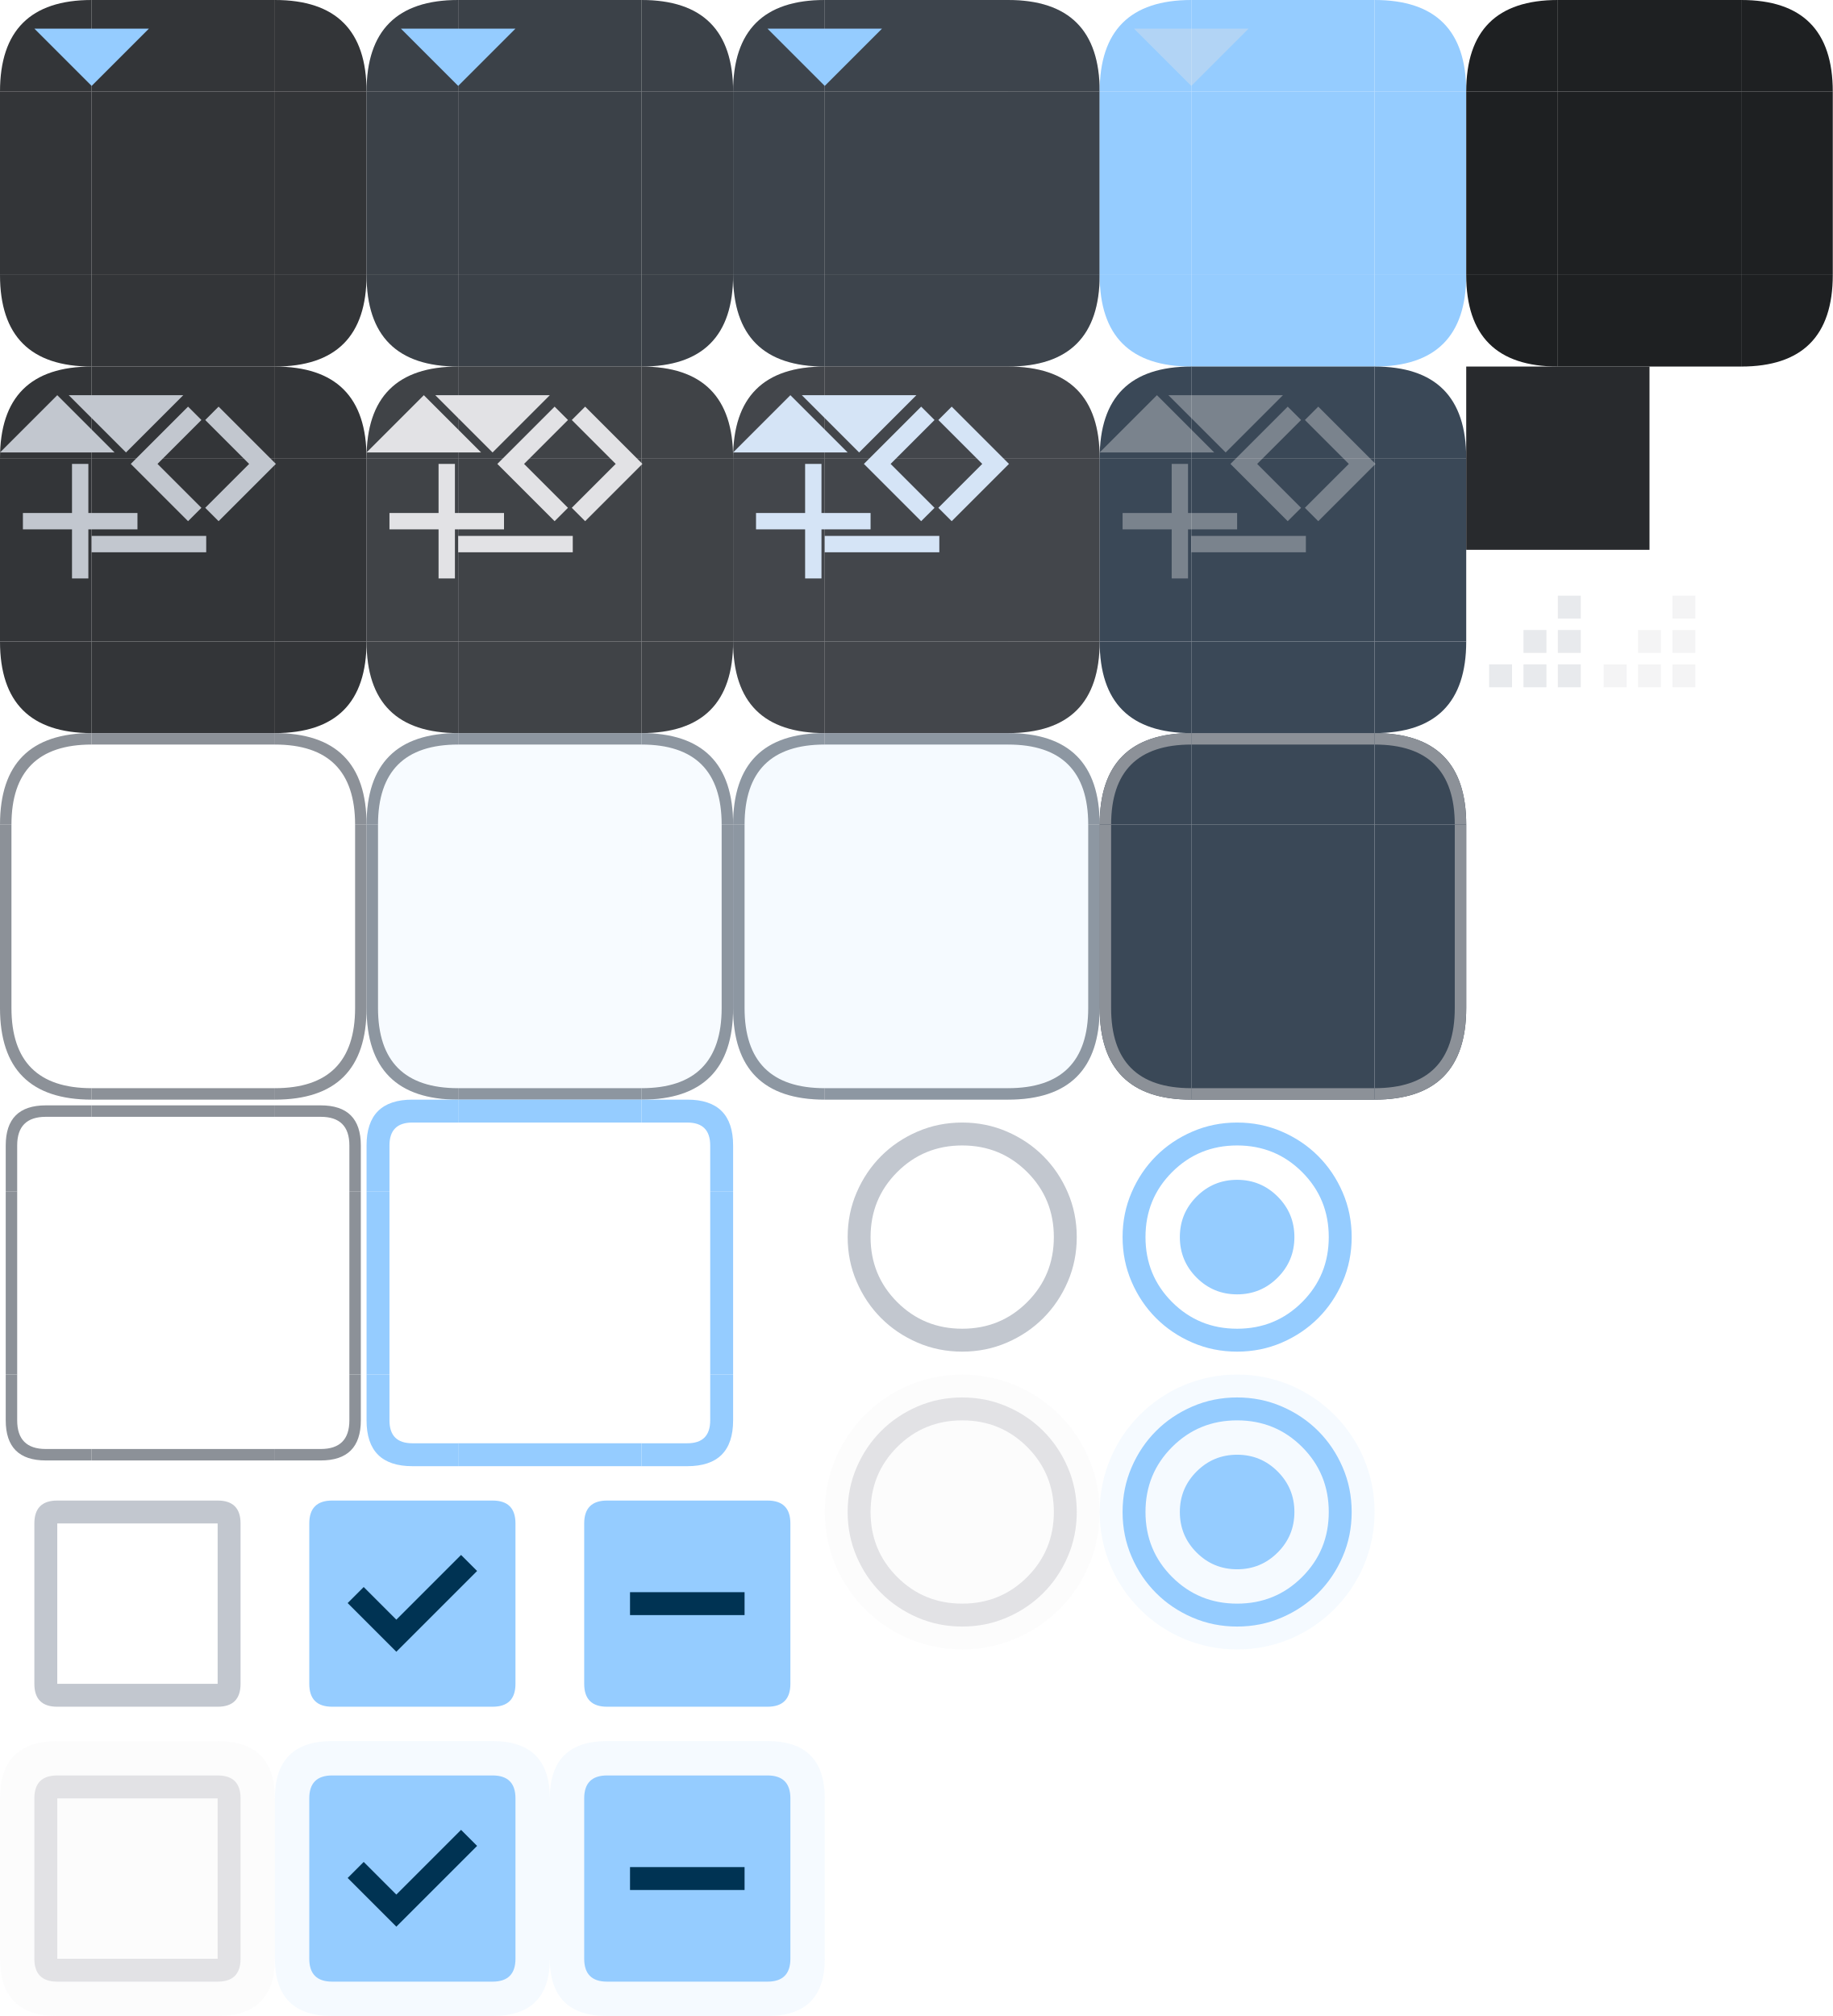
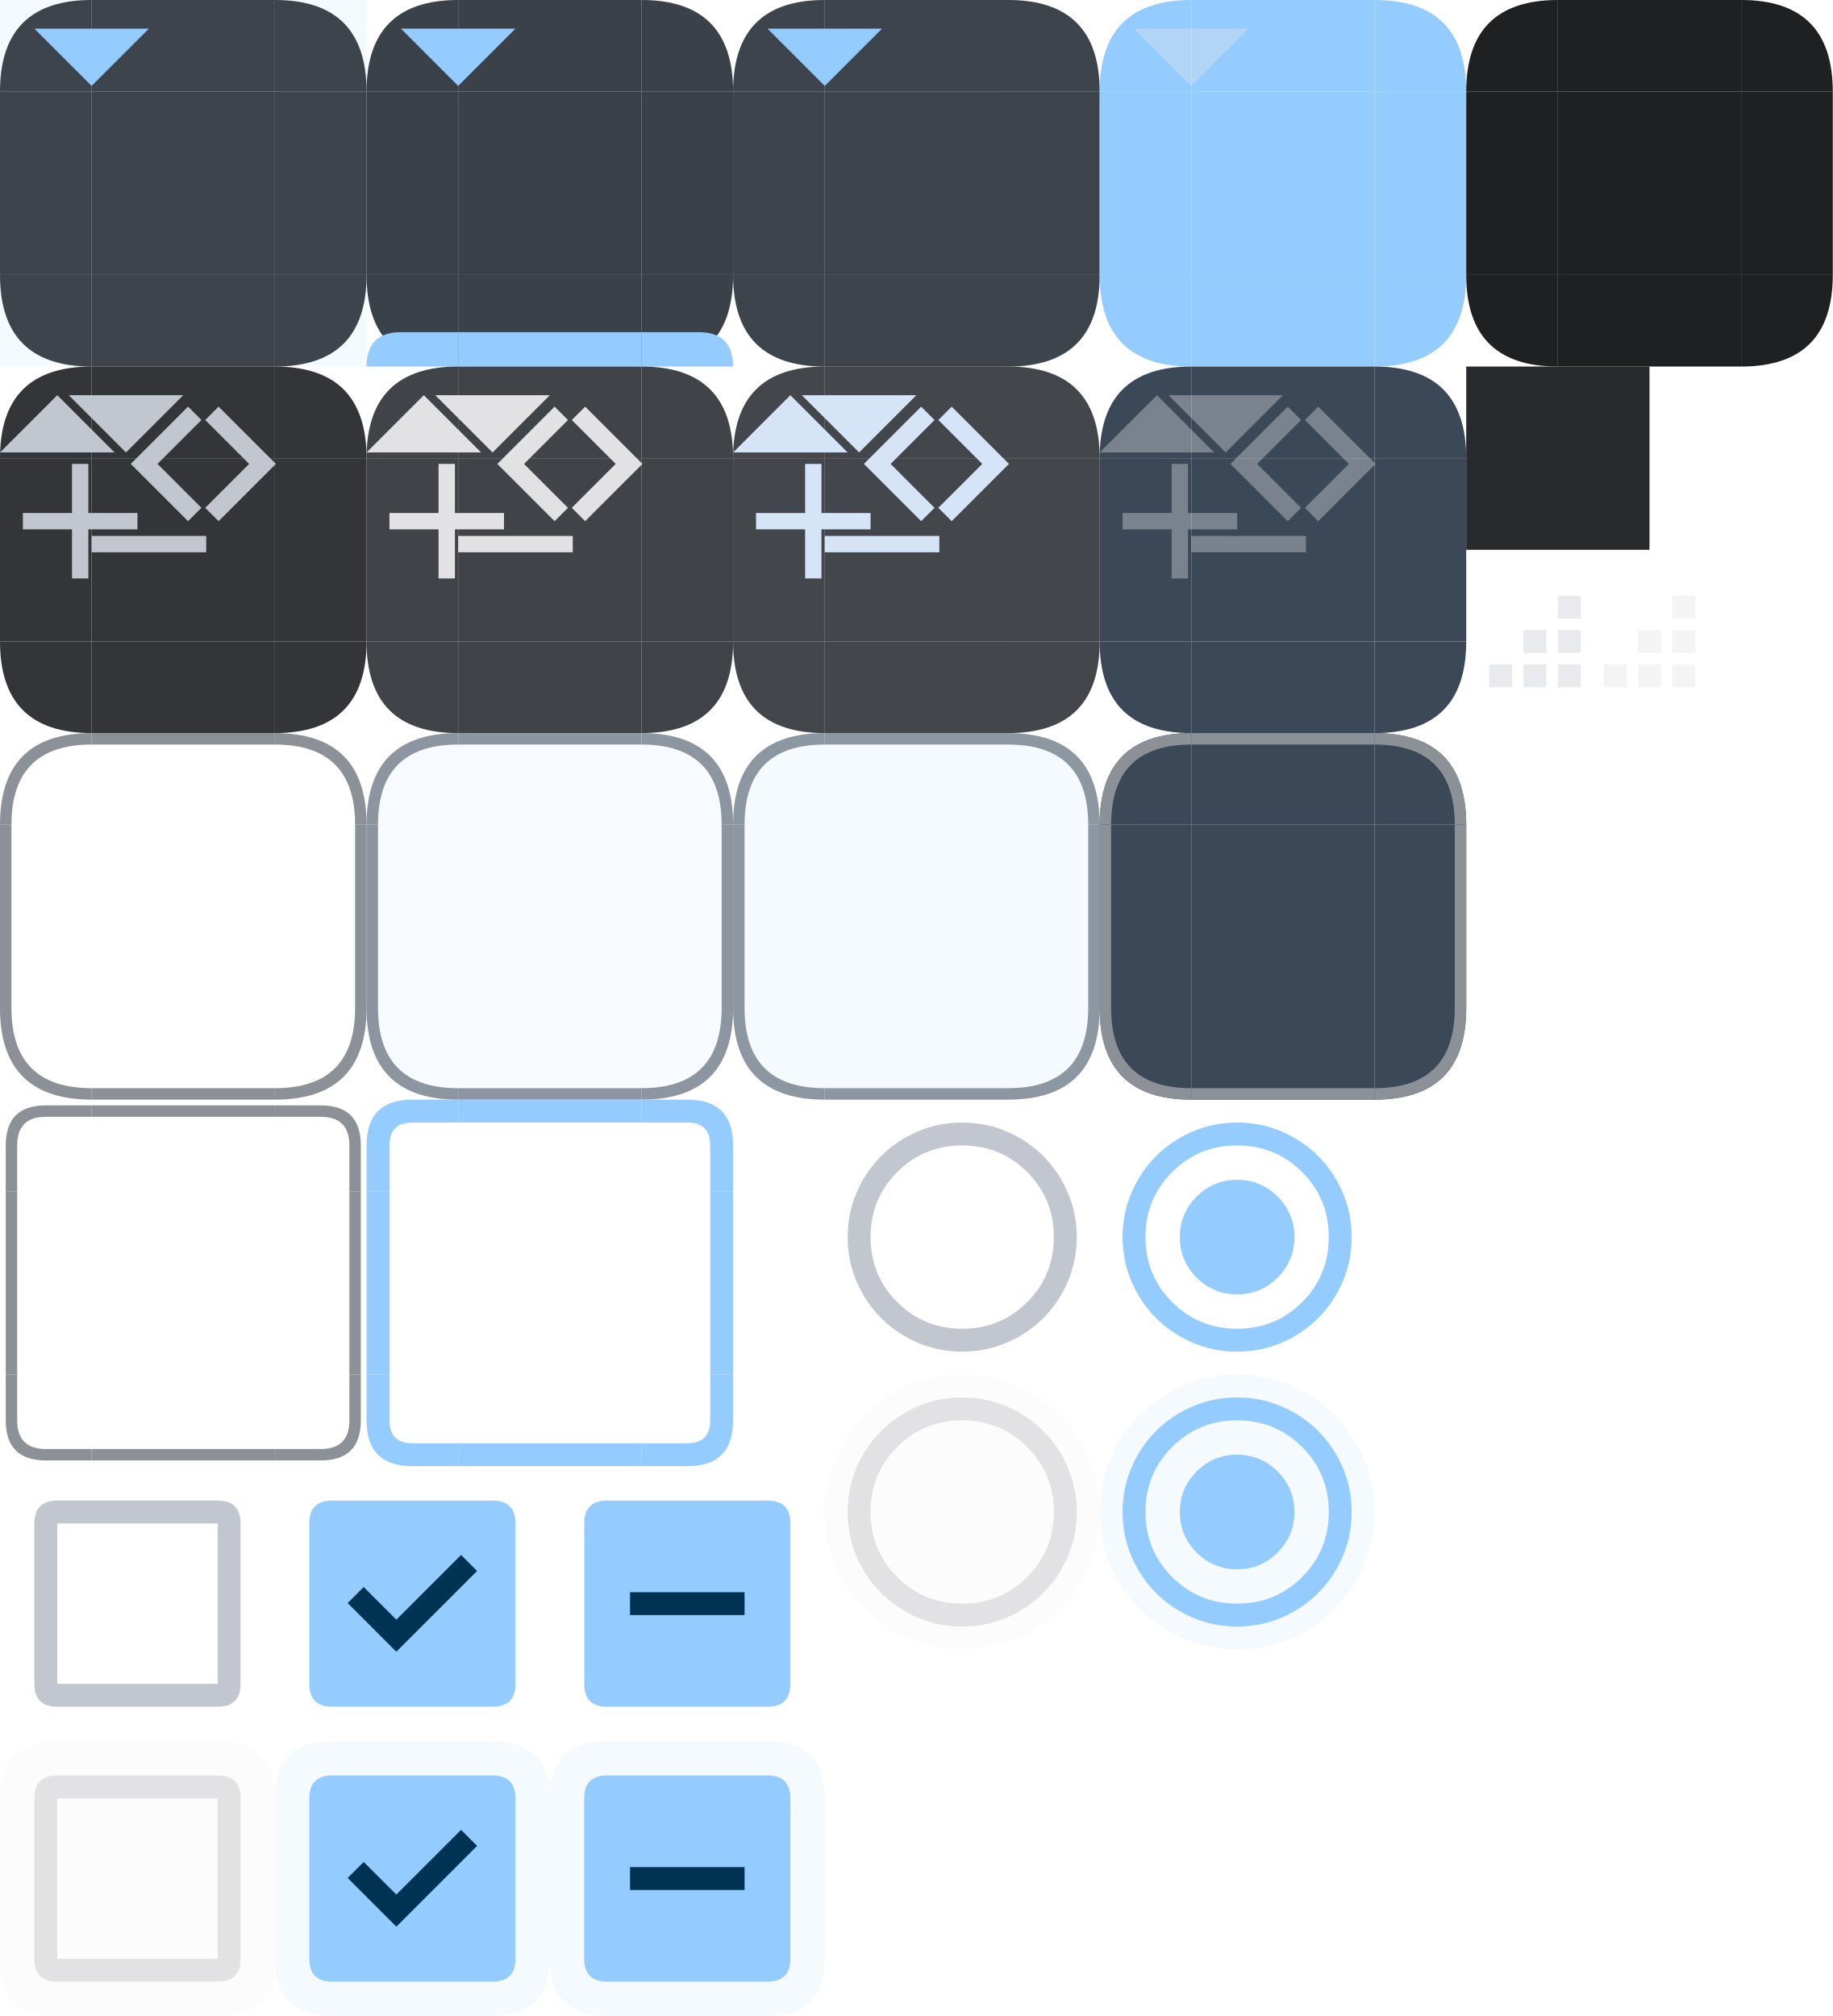
<svg xmlns="http://www.w3.org/2000/svg" width="160" height="176" viewBox="0 0 160 176">
  <defs>
    <style>
      .pri {
        fill: #95ccff;
      }

      .on-pri {
        fill: #003353;
      }

      .sec-cont {
        fill: #3a4857;
      }

      .on-sec-cont {
        fill: #d5e4f6;
      }

      .surf {
        fill: #121416
      }

      .surf-cont {
        fill: #1e2022;
      }

      .surf-cont-high {
        fill: #282a2d;
      }

      .surf-cont-highest {
        fill: #333538;
      }

      .on-surf {
        fill: #e2e2e5;
      }

      .on-surf-var {
        fill: #c2c7cf;
      }

      .outline {
        fill: #8c9198;
      }

      .outline-var {
        fill: #42474e
      }

      .disabled-back {
        fill: #e2e2e5;
        opacity: 0.12;
      }

      .disabled-text {
        fill: #e2e2e5;
        opacity: 0.38;
      }
    </style>
    <path id="btn-1-tl" d="M 0,8 q 0,-8 8,-8 v 8 Z" />
    <rect id="btn-1-t" width="16" height="8" x="8" />
    <path id="btn-1-tr" d="M 32,8 q 0,-8 -8,-8 v 8 Z" />
    <rect id="btn-1-l" width="8" height="16" y="8" />
    <rect id="btn-1-c" width="16" height="16" x="8" y="8" />
    <path id="btn-1-bl" d="M 0,24 q 0,8 8,8 v -8 Z" />
    <path id="btn-1-br" d="M 32,24 q 0,8 -8,8 v -8 Z" />
    <rect id="icon-box" width="10" height="10" opacity="0" />
    <path id="add" d="M 4.286,5.714 H 0 V 4.286 H 4.286 V 0 H 5.714 V 4.286 H 10 V 5.714 H 5.714 V 10 H 4.286 Z" />
    <path id="down" d="M 5,7.5 0,2.5 h 10 z" />
    <path id="left" d="M 6.917,10 1.917,5 6.917,0 8.084,1.166 l -3.834,3.834 3.834,3.834 z" />
    <path id="minus" d="M -0.002,5.715 V 4.286 H 10.002 v 1.429 z" />
    <path id="right" d="M 5.75,5 1.917,1.167 3.083,0 l 5,5 -5,5 -1.167,-1.167 z" />
    <path id="up" d="m 0,7.5 5,-5 5,5 z" />
    <path id="radio-unchk" d="M 12,22 Q 9.925,22 8.1,21.213 6.275,20.425 4.925,19.075 3.575,17.725 2.788,15.9 2,14.075 2,12 2,9.925 2.788,8.1 3.575,6.275 4.925,4.925 6.275,3.575 8.1,2.788 9.925,2 12,2 14.075,2 15.9,2.788 17.725,3.575 19.075,4.925 20.425,6.275 21.213,8.1 22,9.925 22,12 q 0,2.075 -0.788,3.9 -0.788,1.825 -2.138,3.175 -1.35,1.35 -3.175,2.138 Q 14.075,22 12,22 Z m 0,-2 q 3.35,0 5.675,-2.325 Q 20,15.35 20,12 20,8.65 17.675,6.325 15.35,4 12,4 8.65,4 6.325,6.325 4,8.65 4,12 4,15.35 6.325,17.675 8.65,20 12,20 Z m 0,-8 z" />
    <path id="radio-chk" d="m 12,17 q 2.075,0 3.538,-1.463 Q 17,14.075 17,12 17,9.925 15.538,8.463 14.075,7 12,7 9.925,7 8.463,8.463 7,9.925 7,12 7,14.075 8.463,15.538 9.925,17 12,17 Z m 0,5 Q 9.925,22 8.1,21.213 6.275,20.425 4.925,19.075 3.575,17.725 2.788,15.9 2,14.075 2,12 2,9.925 2.788,8.1 3.575,6.275 4.925,4.925 6.275,3.575 8.1,2.788 9.925,2 12,2 14.075,2 15.9,2.788 17.725,3.575 19.075,4.925 20.425,6.275 21.213,8.1 22,9.925 22,12 q 0,2.075 -0.788,3.9 -0.788,1.825 -2.138,3.175 -1.35,1.35 -3.175,2.138 Q 14.075,22 12,22 Z m 0,-2 q 3.35,0 5.675,-2.325 Q 20,15.35 20,12 20,8.65 17.675,6.325 15.35,4 12,4 8.65,4 6.325,6.325 4,8.65 4,12 4,15.35 6.325,17.675 8.65,20 12,20 Z m 0,-8 z" />
    <path id="chk-box-frame" d="M 3,5 q 0,-2 2,-2 h 14 q 2,0, 2,2 v 14 q 0,2 -2,2 h -14 q -2,0 -2,-2 v -14 h 2 v 14 h 14 v -14 h -14 v 14 h -2 Z" />
    <path id="chk-box-back" d="M 0,5 q 0,-5 5,-5 h 14 q 5,0 5,5 v 14 q 0,5 -5,5 h -14 q -5,0 -5,-5 Z" />
    <path id="chk-box-chk" d="m 10.6,16.2 7.05,-7.05 -1.4,-1.4 -5.65,5.65 -2.85,-2.85 -1.4,1.4 z" />
    <path id="chk-box-box" d="M 3,5 q 0,-2 2,-2 h 14 q 2,0, 2,2 v 14 q 0,2 -2,2 h -14 q -2,0 -2,-2 Z" />
    <path id="chk-box-dash" d="M 7,13 H 17 V 11 H 7 Z " />
    <path id="sizegrip" d="M 2,10 h 2 v 2 h -2 v -2 z m 3,0 h 2 v 2 h -2 v -2 z m 3,0 h 2 v 2 h -2 v -2 z m -3,-3 h 2 v 2 h -2 v -2 z m 3,0 h 2 v 2 h -2 v -2 z m 0,-3 h 2 v 2 h -2 v -2 z" />
  </defs>
  <g id="button-group">
    <g id="button-normal-group">
      <use id="button-normal-topleft" href="#btn-1-tl" class="surf-cont-highest" />
      <use id="button-normal-top" href="#btn-1-t" class="surf-cont-highest" />
      <use id="button-normal-topright" href="#btn-1-tr" class="surf-cont-highest" />
      <use id="button-normal-left" href="#btn-1-l" class="surf-cont-highest" />
      <use id="button-normal" href="#btn-1-c" class="surf-cont-highest" />
      <use id="button-normal-right" href="#btn-1-l" x="24" class="surf-cont-highest" />
      <use id="button-normal-bottomleft" href="#btn-1-bl" class="surf-cont-highest" />
      <use id="button-normal-bottom" href="#btn-1-t" y="24" class="surf-cont-highest" />
      <use id="button-normal-bottomright" href="#btn-1-br" class="surf-cont-highest" />
      <g id="ar-1-down-normal" transform="translate(3)">
        <use href="#icon-box" />
        <use href="#down" class="pri" />
      </g>
    </g>
    <g id="button-focused-group" transform="translate(32)">
      <g id="button-focused-topleft">
        <use href="#button-normal-topleft" />
        <use href="#btn-1-tl" class="pri" opacity="0.08" />
      </g>
      <g id="button-focused-top">
        <use href="#button-normal-top" />
        <use href="#btn-1-t" class="pri" opacity="0.08" />
      </g>
      <g id="button-focused-topright">
        <use href="#button-normal-topright" />
        <use href="#btn-1-tr" class="pri" opacity="0.08" />
      </g>
      <g id="button-focused-left">
        <use href="#button-normal-left" />
        <use href="#btn-1-l" class="pri" opacity="0.08" />
      </g>
      <g id="button-focused">
        <use href="#button-normal" />
        <use href="#btn-1-c" class="pri" opacity="0.08" />
      </g>
      <g id="button-focused-right">
        <use href="#button-normal-right" />
        <use href="#btn-1-l" x="24" class="pri" opacity="0.08" />
      </g>
      <g id="button-focused-bottomleft">
        <use href="#button-normal-bottomleft" />
        <use href="#btn-1-bl" class="pri" opacity="0.08" />
      </g>
      <g id="button-focused-bottom">
        <use href="#button-normal-bottom" />
        <use href="#btn-1-t" y="24" class="pri" opacity="0.08" />
      </g>
      <g id="button-focused-bottomright">
        <use href="#button-normal-bottomright" />
        <use href="#btn-1-br" class="pri" opacity="0.08" />
      </g>
      <g id="ar-1-down-focused" transform="translate(3)">
        <use href="#icon-box" />
        <use href="#down" class="pri" />
      </g>
    </g>
    <g id="button-pressed-group" transform="translate(64)">
      <g id="button-pressed-topleft">
        <use href="#button-normal-topleft" />
        <use href="#btn-1-tl" class="pri" opacity="0.1" />
      </g>
      <g id="button-pressed-top">
        <use href="#button-normal-top" />
        <use href="#btn-1-t" class="pri" opacity="0.1" />
      </g>
      <g id="button-pressed-topright">
        <use href="#button-normal-topright" />
        <use href="#btn-1-tr" class="pri" opacity="0.1" />
      </g>
      <g id="button-pressed-left">
        <use href="#button-normal-left" />
        <use href="#btn-1-l" class="pri" opacity="0.1" />
      </g>
      <g id="button-pressed">
        <use href="#button-normal" />
        <use href="#btn-1-c" class="pri" opacity="0.1" />
      </g>
      <g id="button-pressed-right">
        <use href="#button-normal-right" />
        <use href="#btn-1-l" x="24" class="pri" opacity="0.1" />
      </g>
      <g id="button-pressed-bottomleft">
        <use href="#button-normal-bottomleft" />
        <use href="#btn-1-bl" class="pri" opacity="0.1" />
      </g>
      <g id="button-pressed-bottom">
        <use href="#button-normal-bottom" />
        <use href="#btn-1-t" y="24" class="pri" opacity="0.1" />
      </g>
      <g id="button-pressed-bottomright">
        <use href="#button-normal-bottomright" />
        <use href="#btn-1-br" class="pri" opacity="0.1" />
      </g>
      <g id="ar-1-down-pressed" transform="translate(3)">
        <use href="#icon-box" />
        <use href="#down" class="pri" />
      </g>
    </g>
    <g id="button-toggled-group" transform="translate(96)">
      <use id="button-toggled-topleft" href="#btn-1-tl" class="pri" />
      <use id="button-toggled-top" href="#btn-1-t" class="pri" />
      <use id="button-toggled-topright" href="#btn-1-tr" class="pri" />
      <use id="button-toggled-left" href="#btn-1-l" class="pri" />
      <use id="button-toggled" href="#btn-1-c" class="pri" />
      <use id="button-toggled-right" href="#btn-1-l" x="24" class="pri" />
      <use id="button-toggled-bottomleft" href="#btn-1-bl" class="pri" />
      <use id="button-toggled-bottom" href="#btn-1-t" y="24" class="pri" />
      <use id="button-toggled-bottomright" href="#btn-1-br" class="pri" />
      <g id="ar-1-down-disabled" transform="translate(3)">
        <use href="#icon-box" />
        <use href="#down" class="disabled-text" />
      </g>
    </g>
    <rect id="button-default-indicator" width="5" height="5" opacity="0" />
  </g>
  <g id="tool-button-group" transform="translate(0,32)">
    <g id="tool-button-normal-group">
      <use id="tool-button-normal-topleft" href="#btn-1-tl" class="surf-cont-highest" />
      <use id="tool-button-normal-top" href="#btn-1-t" class="surf-cont-highest" />
      <use id="tool-button-normal-topright" href="#btn-1-tr" class="surf-cont-highest" />
      <use id="tool-button-normal-left" href="#btn-1-l" class="surf-cont-highest" />
      <use id="tool-button-normal" href="#btn-1-c" class="surf-cont-highest" />
      <use id="tool-button-normal-right" href="#btn-1-l" x="24" class="surf-cont-highest" />
      <use id="tool-button-normal-bottomleft" href="#btn-1-bl" class="surf-cont-highest" />
      <use id="tool-button-normal-bottom" href="#btn-1-t" y="24" class="surf-cont-highest" />
      <use id="tool-button-normal-bottomright" href="#btn-1-br" class="surf-cont-highest" />
      <g id="arrow-up-normal">
        <use href="#icon-box" />
        <use href="#up" class="on-surf-var" />
      </g>
      <g id="arrow-down-normal" transform="translate(6,0)">
        <use href="#icon-box" />
        <use href="#down" class="on-surf-var" />
      </g>
      <g id="arrow-left-normal" transform="translate(9.5,3.5)">
        <use href="#icon-box" />
        <use href="#left" class="on-surf-var" />
      </g>
      <g id="arrow-right-normal" transform="translate(16,3.5)">
        <use href="#icon-box" />
        <use href="#right" class="on-surf-var" />
      </g>
      <g id="arrow-add-normal" transform="translate(2,8.5)">
        <use href="#icon-box" />
        <use href="#add" class="on-surf-var" />
      </g>
      <g id="arrow-minus-normal" transform="translate(8,10.5)">
        <use href="#icon-box" />
        <use href="#minus" class="on-surf-var" />
      </g>
    </g>
    <g id="tool-button-focused-group" transform="translate(32)">
      <g id="tool-button-focused-topleft">
        <use href="#button-normal-topleft" />
        <use href="#btn-1-tl" class="on-sec-cont" opacity="0.08" />
      </g>
      <g id="tool-button-focused-top">
        <use href="#button-normal-top" />
        <use href="#btn-1-t" class="on-sec-cont" opacity="0.08" />
      </g>
      <g id="tool-button-focused-topright">
        <use href="#button-normal-topright" />
        <use href="#btn-1-tr" class="on-sec-cont" opacity="0.08" />
      </g>
      <g id="tool-button-focused-left">
        <use href="#button-normal-left" />
        <use href="#btn-1-l" class="on-sec-cont" opacity="0.08" />
      </g>
      <g id="tool-button-focused">
        <use href="#button-normal" />
        <use href="#btn-1-c" class="on-sec-cont" opacity="0.08" />
      </g>
      <g id="tool-button-focused-right">
        <use href="#button-normal-right" />
        <use href="#btn-1-l" x="24" class="on-sec-cont" opacity="0.08" />
      </g>
      <g id="tool-button-focused-bottomleft">
        <use href="#button-normal-bottomleft" />
        <use href="#btn-1-bl" class="on-sec-cont" opacity="0.08" />
      </g>
      <g id="tool-button-focused-bottom">
        <use href="#button-normal-bottom" />
        <use href="#btn-1-t" y="24" class="on-sec-cont" opacity="0.08" />
      </g>
      <g id="tool-button-focused-bottomright">
        <use href="#button-normal-bottomright" />
        <use href="#btn-1-br" class="on-sec-cont" opacity="0.08" />
      </g>
      <g id="arrow-up-focused">
        <use href="#icon-box" />
        <use href="#up" class="on-surf" />
      </g>
      <g id="arrow-down-focused" transform="translate(6)">
        <use href="#icon-box" />
        <use href="#down" class="on-surf" />
      </g>
      <g id="arrow-left-focused" transform="translate(9.5,3.5)">
        <use href="#icon-box" />
        <use href="#left" class="on-surf" />
      </g>
      <g id="arrow-right-focused" transform="translate(16,3.5)">
        <use href="#icon-box" />
        <use href="#right" class="on-surf" />
      </g>
      <g id="arrow-add-focused" transform="translate(2,8.5)">
        <use href="#icon-box" />
        <use href="#add" class="on-surf" />
      </g>
      <g id="arrow-minus-focused" transform="translate(8,10.5)">
        <use href="#icon-box" />
        <use href="#minus" class="on-surf" />
      </g>
    </g>
    <g id="tool-button-pressed-group" transform="translate(64)">
      <g id="tool-button-pressed-topleft">
        <use href="#button-normal-topleft" />
        <use href="#btn-1-tl" class="on-sec-cont" opacity="0.1" />
      </g>
      <g id="tool-button-pressed-top">
        <use href="#button-normal-top" />
        <use href="#btn-1-t" class="on-sec-cont" opacity="0.1" />
      </g>
      <g id="tool-button-pressed-topright">
        <use href="#button-normal-topright" />
        <use href="#btn-1-tr" class="on-sec-cont" opacity="0.1" />
      </g>
      <g id="tool-button-pressed-left">
        <use href="#button-normal-left" />
        <use href="#btn-1-l" class="on-sec-cont" opacity="0.1" />
      </g>
      <g id="tool-button-pressed">
        <use href="#button-normal" />
        <use href="#btn-1-c" class="on-sec-cont" opacity="0.1" />
      </g>
      <g id="tool-button-pressed-right">
        <use href="#button-normal-right" />
        <use href="#btn-1-l" x="24" class="on-sec-cont" opacity="0.1" />
      </g>
      <g id="tool-button-pressed-bottomleft">
        <use href="#button-normal-bottomleft" />
        <use href="#btn-1-bl" class="on-sec-cont" opacity="0.1" />
      </g>
      <g id="tool-button-pressed-bottom">
        <use href="#button-normal-bottom" />
        <use href="#btn-1-t" y="24" class="on-sec-cont" opacity="0.1" />
      </g>
      <g id="tool-button-pressed-bottomright">
        <use href="#button-normal-bottomright" />
        <use href="#btn-1-br" class="on-sec-cont" opacity="0.1" />
      </g>
      <g id="arrow-up-pressed">
        <use href="#icon-box" />
        <use href="#up" class="on-sec-cont" />
      </g>
      <g id="arrow-down-pressed" transform="translate(6)">
        <use href="#icon-box" />
        <use href="#down" class="on-sec-cont" />
      </g>
      <g id="arrow-left-pressed" transform="translate(9.5,3.5)">
        <use href="#icon-box" />
        <use href="#left" class="on-sec-cont" />
      </g>
      <g id="arrow-right-pressed" transform="translate(16,3.5)">
        <use href="#icon-box" />
        <use href="#right" class="on-sec-cont" />
      </g>
      <g id="arrow-add-pressed" transform="translate(2,8.5)">
        <use href="#icon-box" />
        <use href="#add" class="on-sec-cont" />
      </g>
      <g id="arrow-minus-pressed" transform="translate(8,10.5)">
        <use href="#icon-box" />
        <use href="#minus" class="on-sec-cont" />
      </g>
    </g>
    <g id="tool-button-toggled-group" transform="translate(96)">
      <use id="tool-button-toggled-topleft" href="#btn-1-tl" class="sec-cont" />
      <use id="tool-button-toggled-top" href="#btn-1-t" class="sec-cont" />
      <use id="tool-button-toggled-topright" href="#btn-1-tr" class="sec-cont" />
      <use id="tool-button-toggled-left" href="#btn-1-l" class="sec-cont" />
      <use id="tool-button-toggled" href="#btn-1-c" class="sec-cont" />
      <use id="tool-button-toggled-right" href="#btn-1-l" x="24" class="sec-cont" />
      <use id="tool-button-toggled-bottomleft" href="#btn-1-bl" class="sec-cont" />
      <use id="tool-button-toggled-bottom" href="#btn-1-t" y="24" class="sec-cont" />
      <use id="tool-button-toggled-bottomright" href="#btn-1-br" class="sec-cont" />
      <g id="arrow-up-disabled">
        <use href="#icon-box" />
        <use href="#up" class="disabled-text" />
      </g>
      <g id="arrow-down-disabled" transform="translate(6)">
        <use href="#icon-box" />
        <use href="#down" class="disabled-text" />
      </g>
      <g id="arrow-left-disabled" transform="translate(9.5,3.5)">
        <use href="#icon-box" />
        <use href="#left" class="disabled-text" />
      </g>
      <g id="arrow-right-disabled" transform="translate(16,3.5)">
        <use href="#icon-box" />
        <use href="#right" class="disabled-text" />
      </g>
      <g id="arrow-add-disabled" transform="translate(2,8.5)">
        <use href="#icon-box" />
        <use href="#add" class="disabled-text" />
      </g>
      <g id="arrow-minus-disabled" transform="translate(8,10.5)">
        <use href="#icon-box" />
        <use href="#minus" class="disabled-text" />
      </g>
    </g>
  </g>
  <g id="toolbar-button-group" transform="translate(0,60)">
    <g id="toolbar-button-normal-group">
      <g id="toolbar-button-normal-topleft">
        <rect width="8" height="12" opacity="0" />
        <path d="M 0,12 q 0,-8 8,-8 v 1 q -7,0 -7,7 h -1 z" class="outline" />
      </g>
      <g id="toolbar-button-normal-top">
        <rect width="16" height="12" x="8" opacity="0" />
        <rect width="16" height="1" x="8" y="4" class="outline" />
      </g>
      <g id="toolbar-button-normal-topright">
        <rect width="8" height="12" x="24" opacity="0" />
        <path d="M 32,12 q 0,-8 -8,-8 v 1 q 7,0 7,7 h 1 z" class="outline" />
      </g>
      <g id="toolbar-button-normal-left">
        <rect width="8" height="16" y="12" opacity="0" />
        <rect width="1" height="16" x="0" y="12" class="outline" />
      </g>
      <rect id="toolbar-button-normal" width="16" height="16" x="8" y="12" opacity="0" />
      <g id="toolbar-button-normal-right">
        <rect width="8" height="16" x="24" y="12" opacity="0" />
        <rect width="1" height="16" x="31" y="12" class="outline" />
      </g>
      <g id="toolbar-button-normal-bottomleft">
        <rect width="8" height="12" x="0" y="28" opacity="0" />
        <path d="M 0,28 q 0,8 8,8 v -1 q -7,0 -7,-7 h -1 z" class="outline" />
      </g>
      <g id="toolbar-button-normal-bottom">
        <rect width="16" height="12" x="8" y="28" opacity="0" />
        <rect width="16" height="1" x="8" y="35" class="outline" />
      </g>
      <g id="toolbar-button-normal-bottomright">
        <rect width="8" height="12" x="24" y="28" opacity="0" />
        <path d="M 32,28 q 0,8 -8,8 v -1 q 7,0 7,-7 h 1 z" class="outline" />
      </g>
    </g>
    <g id="toolbar-button-focused-group" transform="translate(32)">
      <g id="toolbar-button-focused-topleft">
        <use href="#toolbar-button-normal-topleft" />
        <use href="#btn-1-tl" y="4" class="pri" opacity="0.08" />
      </g>
      <g id="toolbar-button-focused-top">
        <use href="#toolbar-button-normal-top" />
        <use href="#btn-1-t" y="4" class="pri" opacity="0.08" />
      </g>
      <g id="toolbar-button-focused-topright">
        <use href="#toolbar-button-normal-topright" />
        <use href="#btn-1-tr" y="4" class="pri" opacity="0.08" />
      </g>
      <g id="toolbar-button-focused-left">
        <use href="#toolbar-button-normal-left" />
        <use href="#btn-1-l" y="4" class="pri" opacity="0.08" />
      </g>
      <g id="toolbar-button-focused">
        <use href="#toolbar-button-normal" />
        <use href="#btn-1-c" y="4" class="pri" opacity="0.08" />
      </g>
      <g id="toolbar-button-focused-right">
        <use href="#toolbar-button-normal-right" />
        <use href="#btn-1-l" x="24" y="4" class="pri" opacity="0.08" />
      </g>
      <g id="toolbar-button-focused-bottomleft">
        <use href="#toolbar-button-normal-bottomleft" />
        <use href="#btn-1-bl" y="4" class="pri" opacity="0.08" />
      </g>
      <g id="toolbar-button-focused-bottom">
        <use href="#toolbar-button-normal-bottom" />
        <use href="#btn-1-t" y="28" class="pri" opacity="0.08" />
      </g>
      <g id="toolbar-button-focused-bottomright">
        <use href="#toolbar-button-normal-bottomright" />
        <use href="#btn-1-br" y="4" class="pri" opacity="0.08" />
      </g>
    </g>
    <g id="toolbar-button-pressed-group" transform="translate(64)">
      <g id="toolbar-button-pressed-topleft">
        <use href="#toolbar-button-normal-topleft" />
        <use href="#btn-1-tl" y="4" class="pri" opacity="0.1" />
      </g>
      <g id="toolbar-button-pressed-top">
        <use href="#toolbar-button-normal-top" />
        <use href="#btn-1-t" y="4" class="pri" opacity="0.1" />
      </g>
      <g id="toolbar-button-pressed-topright">
        <use href="#toolbar-button-normal-topright" />
        <use href="#btn-1-tr" y="4" class="pri" opacity="0.1" />
      </g>
      <g id="toolbar-button-pressed-left">
        <use href="#toolbar-button-normal-left" />
        <use href="#btn-1-l" y="4" class="pri" opacity="0.1" />
      </g>
      <g id="toolbar-button-pressed">
        <use href="#toolbar-button-normal" />
        <use href="#btn-1-c" y="4" class="pri" opacity="0.1" />
      </g>
      <g id="toolbar-button-pressed-right">
        <use href="#toolbar-button-normal-right" />
        <use href="#btn-1-l" x="24" y="4" class="pri" opacity="0.1" />
      </g>
      <g id="toolbar-button-pressed-bottomleft">
        <use href="#toolbar-button-normal-bottomleft" />
        <use href="#btn-1-bl" y="4" class="pri" opacity="0.1" />
      </g>
      <g id="toolbar-button-pressed-bottom">
        <use href="#toolbar-button-normal-bottom" />
        <use href="#btn-1-t" y="28" class="pri" opacity="0.1" />
      </g>
      <g id="toolbar-button-pressed-bottomright">
        <use href="#toolbar-button-normal-bottomright" />
        <use href="#btn-1-br" y="4" class="pri" opacity="0.1" />
      </g>
    </g>
    <g id="toolbar-button-toggled-group" transform="translate(96)">
      <g id="toolbar-button-toggled-topleft">
        <rect width="8" height="12" opacity="0" />
        <use href="#btn-1-tl" y="4" class="sec-cont" />
        <path d="M 0,12 q 0,-8 8,-8 v 1 q -7,0 -7,7 h -1 z" class="outline" />
      </g>
      <g id="toolbar-button-toggled-top">
        <rect width="16" height="12" x="8" opacity="0" />
        <use href="#btn-1-t" y="4" class="sec-cont" />
        <rect width="16" height="1" x="8" y="4" class="outline" />
      </g>
      <g id="toolbar-button-toggled-topright">
        <rect width="8" height="12" x="24" opacity="0" />
        <use href="#btn-1-tr" y="4" class="sec-cont" />
        <path d="M 32,12 q 0,-8 -8,-8 v 1 q 7,0 7,7 h 1 z" class="outline" />
      </g>
      <g id="toolbar-button-toggled-left">
        <rect width="8" height="16" y="12" class="sec-cont" />
        <rect width="1" height="16" x="0" y="12" class="outline" />
      </g>
      <rect id="toolbar-button-toggled" width="16" height="16" x="8" y="12" class="sec-cont" />
      <g id="toolbar-button-toggled-right">
        <rect width="8" height="16" x="24" y="12" class="sec-cont" />
        <rect width="1" height="16" x="31" y="12" class="outline" />
      </g>
      <g id="toolbar-button-toggled-bottomleft">
        <rect width="8" height="12" x="0" y="28" opacity="0" />
        <use href="#btn-1-bl" y="4" class="sec-cont" />
        <path d="M 0,28 q 0,8 8,8 v -1 q -7,0 -7,-7 h -1 z" class="outline" />
      </g>
      <g id="toolbar-button-toggled-bottom">
        <rect width="16" height="12" x="8" y="28" opacity="0" />
        <use href="#btn-1-t" y="28" class="sec-cont" />
        <rect width="16" height="1" x="8" y="35" class="outline" />
      </g>
      <g id="toolbar-button-toggled-bottomright">
        <rect width="8" height="12" x="24" y="28" opacity="0" />
        <use href="#btn-1-br" y="4" class="sec-cont" />
        <path d="M 32,28 q 0,8 -8,8 v -1 q 7,0 7,-7 h 1 z" class="outline" />
      </g>
    </g>
  </g>
  <g id="lineedit-group" transform="translate(0,96)">
    <g id="lineedit-normal-group">
      <g id="lineedit-normal-topleft">
        <rect id="lineedit-normal-topleft-1" width="8" height="8" x="0" y="0" opacity="0" />
        <path d="M 0.5,4 q 0,-3.5 3.5,-3.5 h 4 v 1 h -4 q -2.5,0 -2.5,2.5 v 4 h -1 Z" class="outline" />
      </g>
      <g id="lineedit-normal-top">
        <rect id="lineedit-normal-top-1" width="16" height="8" x="8" y="0" opacity="0" />
        <rect id="lineedit-normal-top-2" width="16" height="1" x="8" y="0.5" class="outline" />
      </g>
      <g id="lineedit-normal-topright">
        <use href="#lineedit-normal-topleft-1" x="24" />
        <path d="M 31.5,4 q 0,-3.5 -3.5,-3.5 h -4 v 1 h 4 q 2.5,0 2.5,2.5 v 4 h 1 Z" class="outline" />
      </g>
      <g id="lineedit-normal-left">
        <rect id="lineedit-normal-left-1" width="8" height="16" x="0" y="8" opacity="0" />
        <rect id="lineedit-normal-left-2" width="1" height="16" x="0.5" y="8" class="outline" />
      </g>
      <g id="lineedit-normal-right">
        <use href="#lineedit-normal-left-1" x="24" />
        <use href="#lineedit-normal-left-2" x="30" />
      </g>
      <g id="lineedit-normal-bottomleft">
        <use href="#lineedit-normal-topleft-1" x="0" y="24" />
        <path d="M 0.5,28 q 0,3.5 3.5,3.5 h 4 v -1 h -4 q -2.5,0 -2.5,-2.5 v -4 h -1 Z" class="outline" />
      </g>
      <g id="lineedit-normal-bottom">
        <use href="#lineedit-normal-top-1" y="24" />
        <use href="#lineedit-normal-top-2" y="30" />
      </g>
      <g id="lineedit-normal-bottomright">
        <use href="#lineedit-normal-topleft-1" x="24" y="24" />
        <path d="M 31.5,28 q 0,3.5 -3.5,3.5 h -4 v -1 h 4 q 2.5,0 2.5,-2.5 v -4 h 1 Z" class="outline" />
      </g>
    </g>
    <g id="lineedit-focused-group" transform="translate(32,0)">
      <path id="lineedit-focused-topleft" d="M 0,4 q 0,-4 4,-4 h 4 v 2 h -4 q -2,0 -2,2 v 4 h -2 Z" class="pri" />
      <g id="lineedit-focused-top">
        <use href="#lineedit-normal-top-1" />
        <rect id="lineedit-focused-top-1" width="16" height="2" x="8" y="0" class="pri" />
      </g>
      <path id="lineedit-focused-topright" d="M 32,4 q 0,-4 -4,-4 h -4 v 2 h 4 q 2,0 2,2 v 4 h 2 Z" class="pri" />
      <g id="lineedit-focused-left">
        <use href="#lineedit-normal-left-1" />
        <rect id="lineedit-focused-left-1" width="2" height="16" x="0" y="8" class="pri" />
      </g>
      <g id="lineedit-focused-right">
        <use href="#lineedit-normal-left-1" x="24" />
        <use href="#lineedit-focused-left-1" x="30" />
      </g>
      <path id="lineedit-focused-bottomleft" d="M 0,28 q 0,4 4,4 h 4 v -2 h -4 q -2,0 -2,-2 v -4 h -2 Z" class="pri" />
      <g id="lineedit-focused-bottom">
        <use href="#lineedit-normal-top-1" y="24" />
        <use href="#lineedit-focused-top-1" y="30" />
      </g>
      <path id="lineedit-focused-bottomright" d="M 32,28 q 0,4 -4,4 h -4 v -2 h 4 q 2,0 2,-2 v -4 h 2 Z" class="pri" />
    </g>
  </g>
  <g id="radio-group" transform="translate(72,96)">
    <g id="radio-normal">
      <circle cx="12" cy="12" r="12" opacity="0" />
      <use href="#radio-unchk" class="on-surf-var" />
    </g>
    <g id="radio-focused">
      <circle cx="12" cy="36" r="12" class="on-surf" opacity="0.1" />
      <use href="#radio-unchk" x="0" y="24" class="on-surf" />
    </g>
    <g id="radio-checked-normal">
      <circle cx="36" cy="12" r="12" opacity="0" />
      <use href="#radio-chk" x="24" y="0" class="pri" />
    </g>
    <g id="g100">
      <circle cx="36" cy="36" r="12" class="pri" opacity="0.1" />
      <use href="#radio-chk" x="24" y="24" class="pri" />
    </g>
  </g>
  <g id="checkbox-group" transform="translate(0,128)">
    <g id="checkbox-normal">
      <use href="#chk-box-back" x="0" y="0" opacity="0" />
      <use href="#chk-box-frame" x="0" y="0" class="on-surf-var" />
    </g>
    <g id="checkbox-focused">
      <use href="#chk-box-back" x="0" y="24" class="on-surf" opacity="0.1" />
      <use href="#chk-box-frame" x="0" y="24" class="on-surf" />
    </g>
    <g id="checkbox-checked-normal">
      <use href="#chk-box-back" x="24" y="0" opacity="0" />
      <use href="#chk-box-box" x="24" y="0" class="pri" />
      <use href="#chk-box-chk" x="24" y="0" class="on-pri" />
    </g>
    <g id="checkbox-checked-focused">
      <use href="#chk-box-back" x="24" y="24" class="pri" opacity="0.1" />
      <use href="#chk-box-box" x="24" y="24" class="pri" />
      <use href="#chk-box-chk" x="24" y="24" class="on-pri" />
    </g>
    <g id="checkbox-tristate-normal">
      <use href="#chk-box-back" x="48" y="0" opacity="0" />
      <use href="#chk-box-box" x="48" y="0" class="pri" />
      <use href="#chk-box-dash" x="48" y="0" class="on-pri" />
    </g>
    <g id="checkbox-tristate-focused">
      <use href="#chk-box-back" x="48" y="24" class="pri" opacity="0.1" />
      <use href="#chk-box-box" x="48" y="24" class="pri" />
      <use href="#chk-box-dash" x="48" y="24" class="on-pri" />
    </g>
  </g>
  <g id="common-group" transform="translate(128)">
    <use id="common-normal-topleft" href="#btn-1-tl" class="surf-cont" />
    <use id="common-normal-top" href="#btn-1-t" class="surf-cont" />
    <use id="common-normal-topright" href="#btn-1-tr" class="surf-cont" />
    <use id="common-normal-left" href="#btn-1-l" class="surf-cont" />
    <use id="common-normal" href="#btn-1-c" class="surf-cont" />
    <use id="common-normal-right" href="#btn-1-l" x="24" class="surf-cont" />
    <use id="common-normal-bottomleft" href="#btn-1-bl" class="surf-cont" />
    <use id="common-normal-bottom" href="#btn-1-t" y="24" class="surf-cont" />
    <use id="common-normal-bottomright" href="#btn-1-br" class="surf-cont" />
  </g>
  <g id="toolbar-group" transform="translate(128,32)">
    <rect id="toolbar-normal" width="16" height="16" x="0" y="0" class="surf-cont-high" />
  </g>
  <g id="sizegrip-group" transform="translate(128,48)">
    <use id="sizegrip-normal" href="#sizegrip" class="on-surf-var" opacity="0.38" />
    <use id="sizegrip-focused" href="#sizegrip" x="10" class="on-surf" opacity="0.38" />
  </g>
+   <rect id="tab-normal-topleft" width="8" height="8" opacity="0" />
+   <rect id="tab-normal-top" width="16" height="8" x="8" opacity="0" />
+   <rect id="tab-normal-topright" width="8" height="8" x="24" opacity="0" />
+   <rect id="tab-normal-left" width="8" height="16" y="8" opacity="0" />
+   <rect id="tab-normal" width="16" height="16" x="8" y="8" opacity="0" />
+   <rect id="tab-normal-right" width="8" height="16" x="24" y="8" opacity="0" />
+   <rect id="tab-normal-bottomleft" width="8" height="8" x="0" y="24" opacity="0" />
+   <rect id="tab-normal-bottom" width="16" height="8" x="8" y="24" opacity="0" />
+   <rect id="tab-normal-bottomright" width="8" height="8" x="24" y="24" opacity="0" />
+   <rect id="tab-focused-topleft" width="8" height="8" class="pri" opacity="0.1" />
+   <rect id="tab-focused-top" width="16" height="8" x="8" class="pri" opacity="0.1" />
+   <rect id="tab-focused-topright" width="8" height="8" x="24" class="pri" opacity="0.1" />
+   <rect id="tab-focused-left" width="8" height="16" y="8" class="pri" opacity="0.1" />
+   <rect id="tab-focused" width="16" height="16" x="8" y="8" class="pri" opacity="0.1" />
+   <rect id="tab-focused-right" width="8" height="16" x="24" y="8" class="pri" opacity="0.1" />
+   <rect id="tab-focused-bottomleft" width="8" height="8" x="0" y="24" class="pri" opacity="0.1" />
+   <rect id="tab-focused-bottom" width="16" height="8" x="8" y="24" class="pri" opacity="0.1" />
+   <rect id="tab-focused-bottomright" width="8" height="8" x="24" y="24" class="pri" opacity="0.1" />
+   <use id="tab-toggled-topleft" href="#tab-normal-topleft" x="32" />
+   <use id="tab-toggled-top" href="#tab-normal-top" x="32" />
+   <use id="tab-toggled-topright" href="#tab-normal-topright" x="32" />
+   <use id="tab-toggled-left" href="#tab-normal-left" x="32" />
+   <use id="tab-toggled" href="#tab-normal" x="32" />
+   <use id="tab-toggled-right" href="#tab-normal-right" x="32" />
+   <g id="tab-toggled-bottomleft">
+     <use href="#tab-normal-bottomleft" x="32" />
+     <path id="btn-1-tl" d="M 32,32 q 0,-3 3,-3 h 5 v 3 Z" class="pri" />
+   </g>
+   <g id="tab-toggled-bottom">
+     <use href="#tab-normal-bottom" x="32" />
+     <rect width="16" height="3" x="40" y="29" class="pri" />
+   </g>
+   <g id="tab-toggled-bottomright">
+     <use href="#tab-normal-bottomright" x="32" />
+     <path id="btn-1-tr" d="M 64,32 q 0,-3 -3,-3 h -5 v 3 Z" class="pri" />
+   </g>
</svg>
